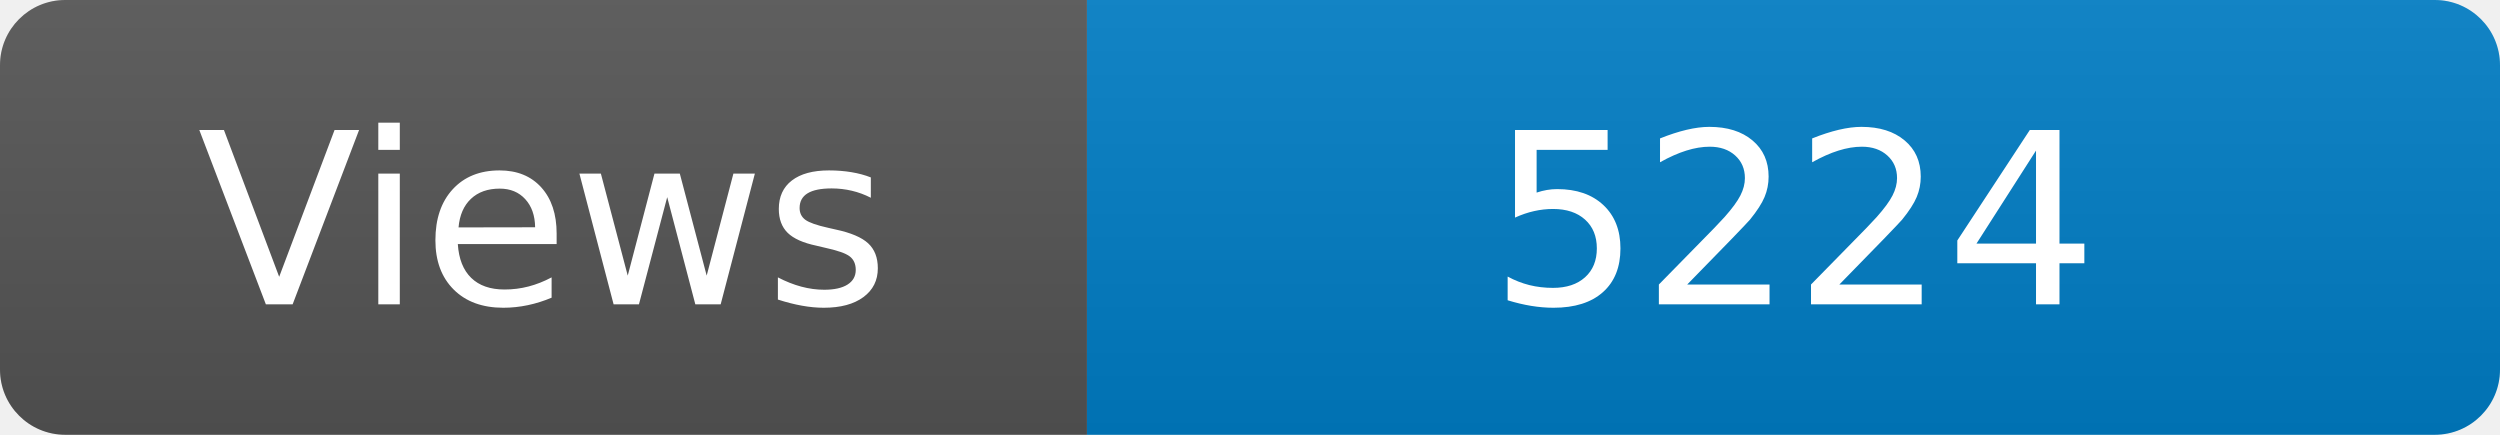
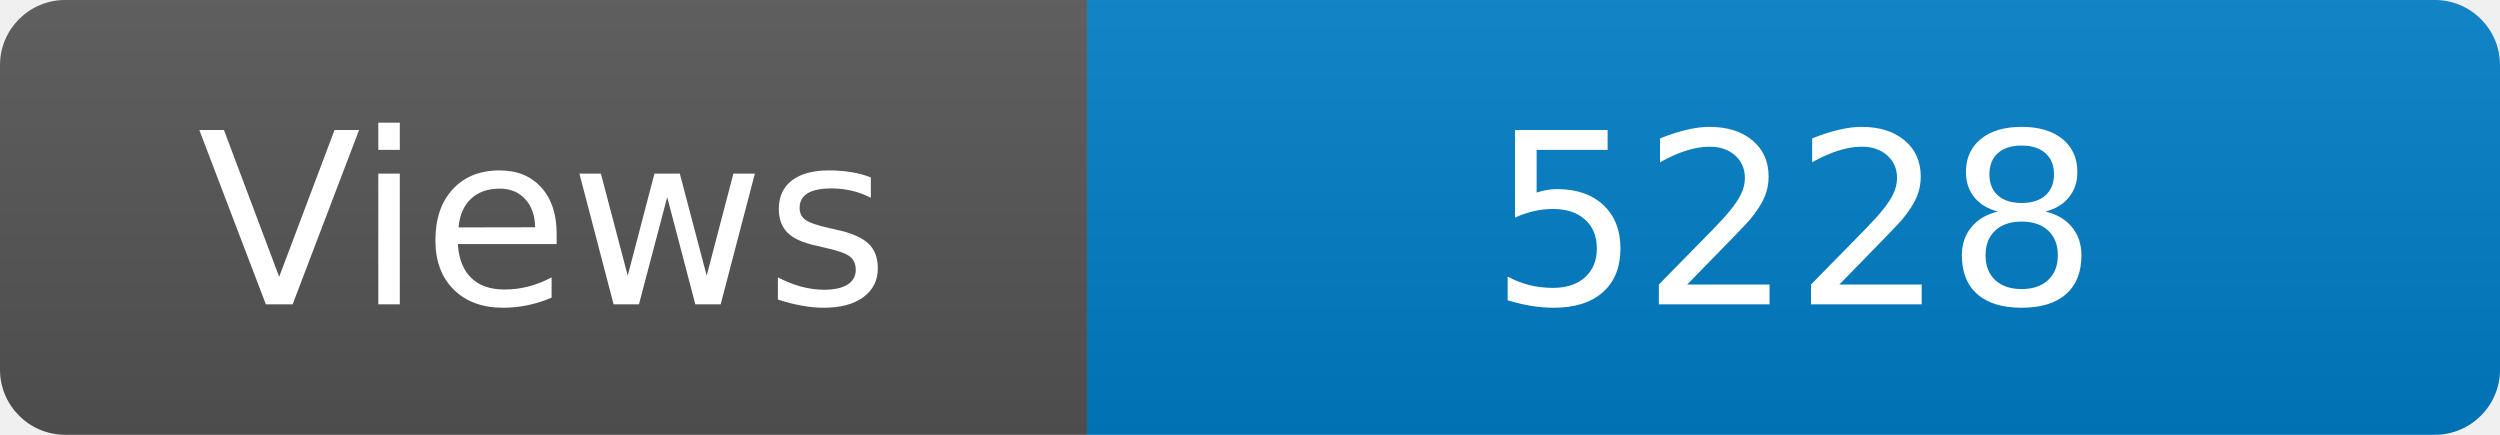
<svg xmlns="http://www.w3.org/2000/svg" width="115" height="20" role="img" aria-label="Maintained?: yes">
  <linearGradient id="s" x2="0" y2="100%">
    <stop offset="0" stop-color="#bbb" stop-opacity=".1" />
    <stop offset="1" stop-opacity=".1" />
  </linearGradient>
  <clipPath id="r">
    <rect width="115" height="20" rx="3" fill="#fff" />
  </clipPath>
  <g clip-path="url(#r)">
    <rect width="50" height="20" fill="#555" />
    <rect x="50" width="160" height="20" fill="#007ec6" />
    <rect width="115" height="20" fill="url(#s)" />
  </g>
  <g fill="#fff" text-anchor="middle" font-family="Verdana,Geneva,DejaVu Sans,sans-serif" font-size="110">
    <text x="250" y="140" transform="scale(.1)" fill="#fff">Views</text>
-     <text x="825" y="140" transform="scale(.1)" fill="#fff">5224</text>
+     <text x="825" y="140" transform="scale(.1)" fill="#fff">5228</text>
  </g>
</svg>
